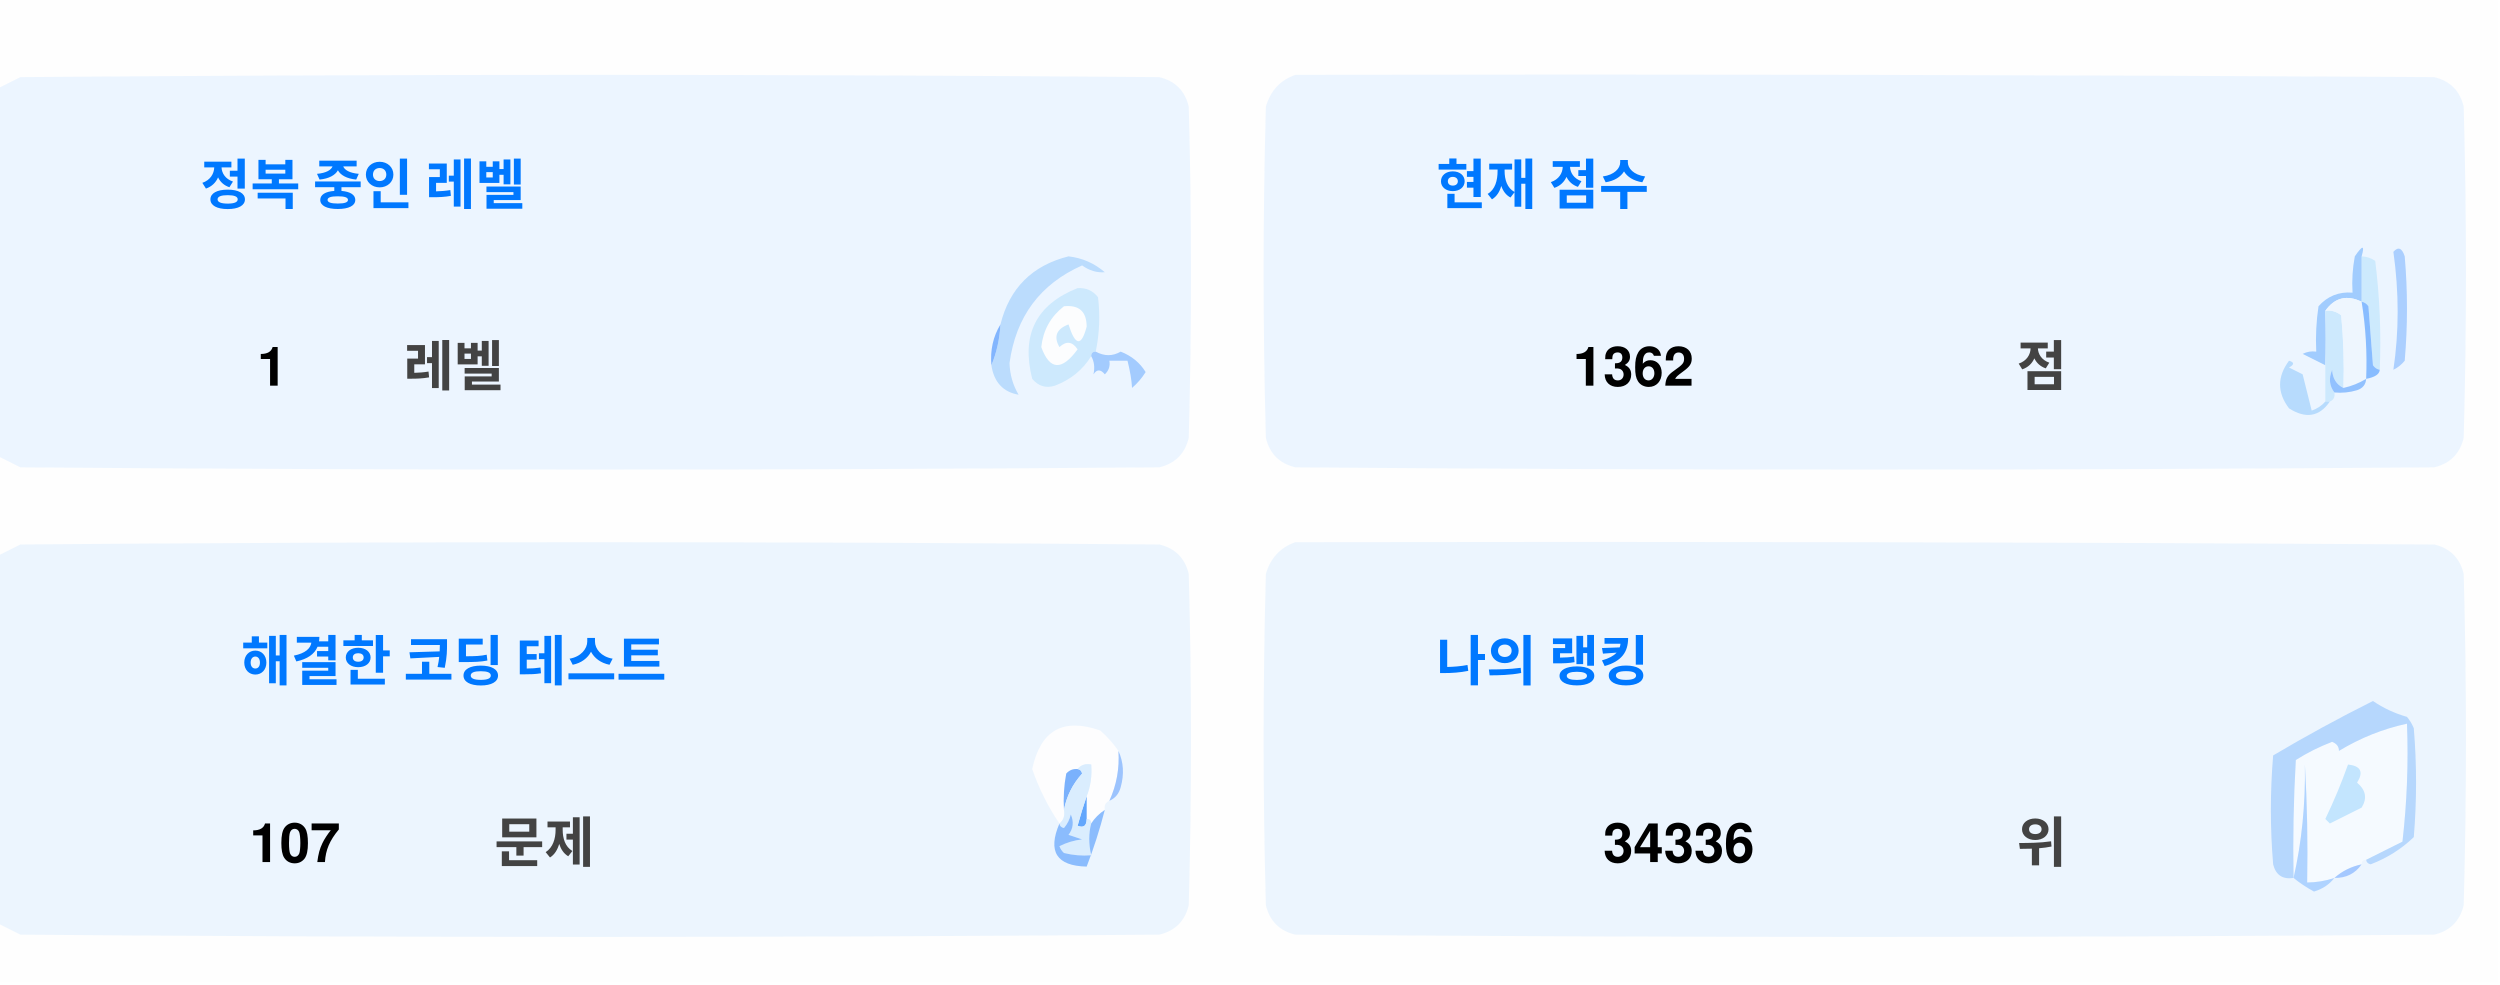
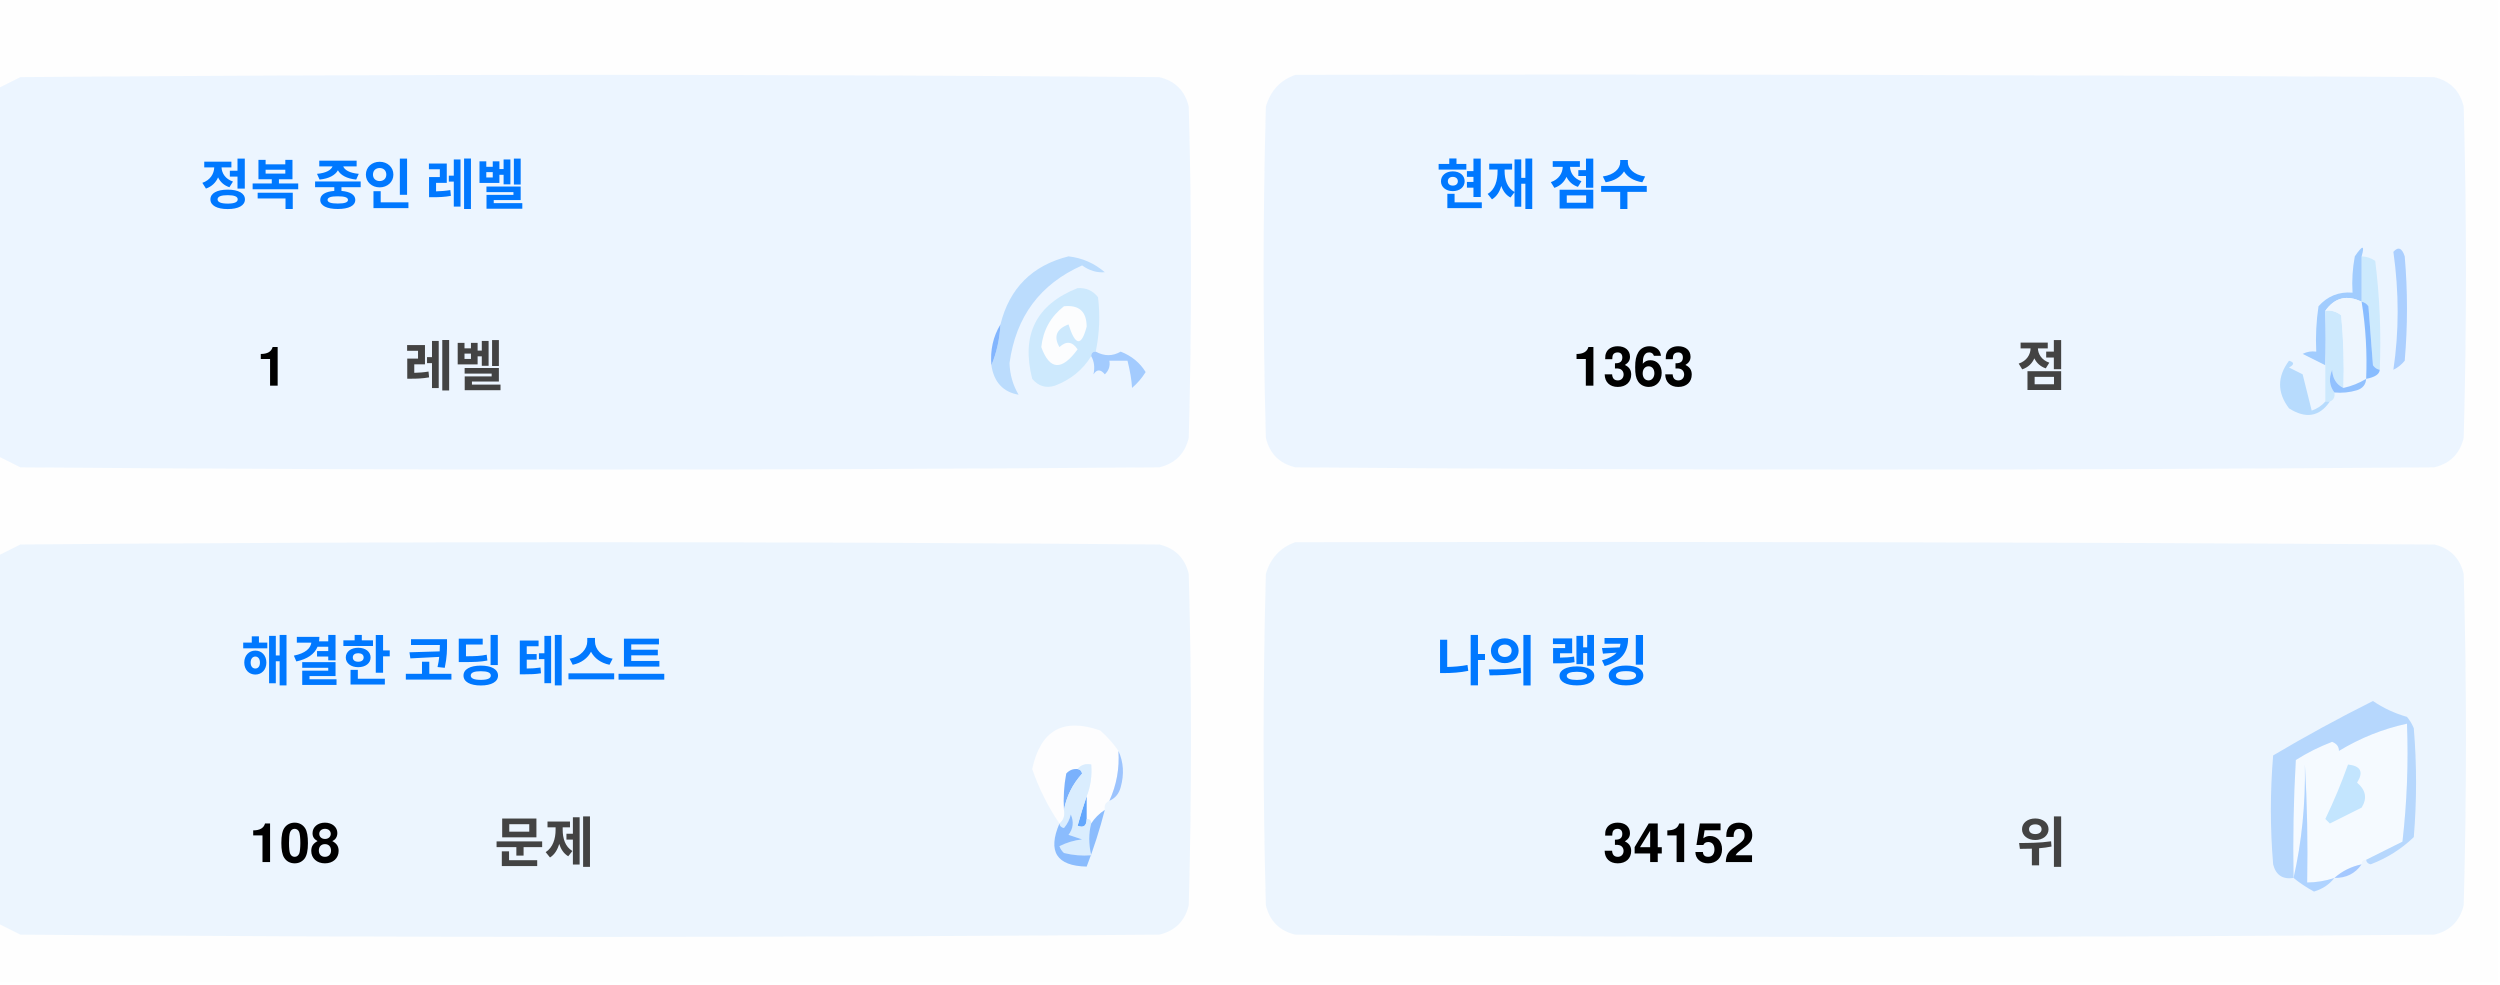
<svg xmlns="http://www.w3.org/2000/svg" version="1.1" width="551px" height="217px" style="shape-rendering:geometricPrecision; text-rendering:geometricPrecision; image-rendering:optimizeQuality; fill-rule:evenodd; clip-rule:evenodd">
  <style>.title {fill: #434343;font-size: 1rem;line-height: 1.5rem;font-weight: bold;font-family: -apple-system, BlinkMacSystemFont, Segoe UI, Helvetica, Arial, sans-serif, Apple Color Emoji, Segoe UI Emoji;}.desc {fill: #434343;font-size: 2.5rem;font-weight: bold;line-height: 1.5rem;font-family: -apple-system, BlinkMacSystemFont, Segoe UI, Helvetica, Arial, sans-serif, Apple Color Emoji, Segoe UI Emoji;}.desc-2 {fill: #434343;font-size: 1rem;font-weight: bold;line-height: 1.5rem;font-family: -apple-system, BlinkMacSystemFont, Segoe UI, Helvetica, Arial, sans-serif, Apple Color Emoji, Segoe UI Emoji;}.text, .desc {animation: twinkling 4s ease-in-out infinite;}@keyframes twinkling {40% { opacity: 1; }50% { opacity: 0.5; }60% { opacity: 1; }70% { opacity: 0.5; }80% { opacity: 1; }}</style>
  <g>
    <path style="opacity:1" fill="#fefefe" d="M -0.5,-0.5 C 183.167,-0.5 366.833,-0.5 550.5,-0.5C 550.5,71.833 550.5,144.167 550.5,216.5C 366.833,216.5 183.167,216.5 -0.5,216.5C -0.5,212.167 -0.5,207.833 -0.5,203.5C 1.14,204.32 2.807,205.153 4.5,206C 88.167,206.667 171.833,206.667 255.5,206C 259,205.167 261.167,203 262,199.5C 262.667,175.167 262.667,150.833 262,126.5C 261.167,123 259,120.833 255.5,120C 171.833,119.333 88.167,119.333 4.5,120C 2.807,120.847 1.14,121.68 -0.5,122.5C -0.5,115.167 -0.5,107.833 -0.5,100.5C 1.14,101.32 2.807,102.153 4.5,103C 88.167,103.667 171.833,103.667 255.5,103C 259,102.167 261.167,100 262,96.5C 262.667,72.167 262.667,47.833 262,23.5C 261.167,20 259,17.833 255.5,17C 171.833,16.333 88.167,16.333 4.5,17C 2.807,17.847 1.14,18.68 -0.5,19.5C -0.5,12.833 -0.5,6.167 -0.5,-0.5 Z" />
  </g>
  <g>
    <path style="opacity:1" fill="#ecf5ff" d="M -0.5,100.5 C -0.5,73.5 -0.5,46.5 -0.5,19.5C 1.14,18.68 2.807,17.847 4.5,17C 88.167,16.333 171.833,16.333 255.5,17C 259,17.833 261.167,20 262,23.5C 262.667,47.833 262.667,72.167 262,96.5C 261.167,100 259,102.167 255.5,103C 171.833,103.667 88.167,103.667 4.5,103C 2.807,102.153 1.14,101.32 -0.5,100.5 Z" />
  </g>
  <g>
    <path style="opacity:1" fill="#ecf5ff" d="M 285.5,16.5 C 369.167,16.333 452.834,16.5 536.5,17C 540,17.833 542.167,20 543,23.5C 543.667,47.833 543.667,72.167 543,96.5C 542.167,100 540,102.167 536.5,103C 452.833,103.667 369.167,103.667 285.5,103C 282,102.167 279.833,100 279,96.5C 278.333,72.167 278.333,47.833 279,23.5C 280.018,19.985 282.185,17.652 285.5,16.5 Z" />
  </g>
  <g>
    <path style="opacity:1" fill="#cdeafd" d="M 520.5,56.5 C 521.583,56.539 522.583,56.873 523.5,57.5C 524.498,65.472 524.831,73.472 524.5,81.5C 523.883,81.389 523.383,81.056 523,80.5C 522.667,76.167 522.333,71.833 522,67.5C 521.617,66.944 521.117,66.611 520.5,66.5C 520.5,63.167 520.5,59.833 520.5,56.5 Z" />
  </g>
  <g>
    <path style="opacity:1" fill="#abcfff" d="M 527.5,55.5 C 528.566,54.308 529.399,54.641 530,56.5C 530.667,64.167 530.667,71.833 530,79.5C 529.311,80.357 528.478,81.023 527.5,81.5C 528.758,73.08 528.758,64.414 527.5,55.5 Z" />
  </g>
  <g>
    <path style="opacity:1" fill="#bbdcfd" d="M 218.5,80.5 C 219.657,77.727 220.324,74.727 220.5,71.5C 222.49,63.51 227.49,58.51 235.5,56.5C 238.528,56.847 241.194,58.014 243.5,60C 241.744,60.141 240.078,59.641 238.5,58.5C 229.247,62.607 223.914,69.773 222.5,80C 222.565,82.526 223.232,84.859 224.5,87C 221.07,86.397 219.07,84.231 218.5,80.5 Z" />
  </g>
  <g>
    <path style="opacity:1" fill="#cde9fd" d="M 241.5,77.5 C 240.833,77.5 240.5,77.833 240.5,78.5C 238.628,81.529 235.961,83.695 232.5,85C 230.536,85.624 228.869,85.124 227.5,83.5C 225.021,73.791 228.354,67.124 237.5,63.5C 239.374,63.39 240.874,64.056 242,65.5C 242.497,69.524 242.331,73.524 241.5,77.5 Z" />
  </g>
  <g>
    <path style="opacity:1" fill="#fcfdfe" d="M 234.5,67.5 C 237.826,67.162 239.493,68.662 239.5,72C 238.334,76.434 237,76.267 235.5,71.5C 232.832,72.515 232.166,74.182 233.5,76.5C 235.017,75.089 236.351,75.256 237.5,77C 234.006,81.771 231.34,81.605 229.5,76.5C 229.904,72.771 231.571,69.771 234.5,67.5 Z" />
  </g>
  <g>
    <path style="opacity:1" fill="#a1ccfe" d="M 520.5,56.5 C 520.5,59.833 520.5,63.167 520.5,66.5C 517.238,64.922 514.572,65.589 512.5,68.5C 512.617,72.81 512.617,76.81 512.5,80.5C 510.86,79.68 509.193,78.847 507.5,78C 508.448,77.517 509.448,77.35 510.5,77.5C 510.335,74.15 510.502,70.817 511,67.5C 512.995,65.253 515.495,64.253 518.5,64.5C 518.336,61.813 518.503,59.146 519,56.5C 520.731,53.969 521.231,53.969 520.5,56.5 Z" />
  </g>
  <g>
    <path style="opacity:1" fill="#cde9fd" d="M 512.5,68.5 C 513.822,68.33 514.989,68.663 516,69.5C 516.499,74.823 516.666,80.156 516.5,85.5C 514.955,84.77 514.122,83.437 514,81.5C 513.22,83.387 513.387,85.054 514.5,86.5C 514.672,87.492 514.338,88.158 513.5,88.5C 513.167,88.5 512.833,88.5 512.5,88.5C 512.5,85.833 512.5,83.167 512.5,80.5C 512.617,76.81 512.617,72.81 512.5,68.5 Z" />
  </g>
  <g>
    <path style="opacity:1" fill="#eef6fe" d="M 520.5,66.5 C 521.407,72.106 521.74,77.773 521.5,83.5C 519.95,84.441 518.284,85.108 516.5,85.5C 516.666,80.156 516.499,74.823 516,69.5C 514.989,68.663 513.822,68.33 512.5,68.5C 514.572,65.589 517.238,64.922 520.5,66.5 Z" />
  </g>
  <g>
    <path style="opacity:1" fill="#88bcff" d="M 520.5,66.5 C 521.117,66.611 521.617,66.944 522,67.5C 522.333,71.833 522.667,76.167 523,80.5C 523.383,81.056 523.883,81.389 524.5,81.5C 524.445,82.469 523.445,83.136 521.5,83.5C 521.74,77.773 521.407,72.106 520.5,66.5 Z" />
  </g>
  <g>
    <path style="opacity:1" fill="#82b5fe" d="M 220.5,71.5 C 220.324,74.727 219.657,77.727 218.5,80.5C 218.215,77.171 218.882,74.171 220.5,71.5 Z" />
  </g>
  <g>
    <path style="opacity:1" fill="#a3cbfe" d="M 240.5,78.5 C 240.5,77.833 240.833,77.5 241.5,77.5C 243.391,78.536 245.224,78.536 247,77.5C 249.391,78.429 251.225,79.929 252.5,82C 251.681,83.319 250.681,84.486 249.5,85.5C 249.409,83.777 249.075,81.777 248.5,79.5C 247.167,79.5 245.833,79.5 244.5,79.5C 244.719,80.675 244.386,81.675 243.5,82.5C 242.575,81.359 241.741,81.359 241,82.5C 241.331,80.981 241.164,79.648 240.5,78.5 Z" />
  </g>
  <g>
    <path style="opacity:1" fill="#b7dbfd" d="M 512.5,88.5 C 512.833,88.5 513.167,88.5 513.5,88.5C 511.199,91.857 508.199,92.357 504.5,90C 501.872,86.535 501.872,83.035 504.5,79.5C 505.696,79.846 505.696,80.346 504.5,81C 505.5,81.5 506.5,82 507.5,82.5C 508.167,85.167 508.833,87.833 509.5,90.5C 510.739,90.058 511.739,89.391 512.5,88.5 Z" />
  </g>
  <g>
    <path style="opacity:1" fill="#92c1fe" d="M 516.5,85.5 C 518.284,85.108 519.95,84.441 521.5,83.5C 521.423,84.75 520.756,85.583 519.5,86C 517.866,86.493 516.199,86.66 514.5,86.5C 513.387,85.054 513.22,83.387 514,81.5C 514.122,83.437 514.955,84.77 516.5,85.5 Z" />
  </g>
  <g>
    <path style="opacity:1" fill="#ecf5fe" d="M -0.5,203.5 C -0.5,176.5 -0.5,149.5 -0.5,122.5C 1.14,121.68 2.807,120.847 4.5,120C 88.167,119.333 171.833,119.333 255.5,120C 259,120.833 261.167,123 262,126.5C 262.667,150.833 262.667,175.167 262,199.5C 261.167,203 259,205.167 255.5,206C 171.833,206.667 88.167,206.667 4.5,206C 2.807,205.153 1.14,204.32 -0.5,203.5 Z" />
  </g>
  <g>
    <path style="opacity:1" fill="#ecf5fe" d="M 285.5,119.5 C 369.167,119.333 452.834,119.5 536.5,120C 540,120.833 542.167,123 543,126.5C 543.667,150.833 543.667,175.167 543,199.5C 542.167,203 540,205.167 536.5,206C 452.833,206.667 369.167,206.667 285.5,206C 282,205.167 279.833,203 279,199.5C 278.333,175.167 278.333,150.833 279,126.5C 280.018,122.985 282.185,120.652 285.5,119.5 Z" />
  </g>
  <g>
    <path style="opacity:1" fill="#fdfdfe" d="M 246.5,165.5 C 246.758,169.367 246.092,173.034 244.5,176.5C 243.662,176.842 243.328,177.508 243.5,178.5C 242.272,179.306 241.272,180.306 240.5,181.5C 240.5,180.833 240.167,180.5 239.5,180.5C 239.5,178.833 239.5,177.167 239.5,175.5C 240.369,173.283 240.702,170.95 240.5,168.5C 239.209,168.263 238.209,168.596 237.5,169.5C 236.504,169.414 235.671,169.748 235,170.5C 234.503,173.146 234.336,175.813 234.5,178.5C 234.737,179.791 234.404,180.791 233.5,181.5C 230.986,177.806 228.986,173.806 227.5,169.5C 229.309,160.957 234.309,158.124 242.5,161C 244.07,162.397 245.404,163.897 246.5,165.5 Z" />
  </g>
  <g>
    <path style="opacity:1" fill="#f5faff" d="M 521.5,189.5 C 520.833,189.5 520.5,189.833 520.5,190.5C 518.181,190.992 516.181,191.992 514.5,193.5C 512.565,194.15 510.565,194.483 508.5,194.5C 508.666,185.827 508.5,177.16 508,168.5C 508.141,177.227 507.308,185.56 505.5,193.5C 505.334,184.827 505.5,176.16 506,167.5C 508.527,165.903 511.194,164.57 514,163.5C 515.011,163.892 515.511,164.559 515.5,165.5C 520.21,162.641 525.21,160.641 530.5,159.5C 530.831,168.192 530.498,176.859 529.5,185.5C 526.807,186.847 524.14,188.18 521.5,189.5 Z" />
  </g>
  <g>
    <path style="opacity:1" fill="#b6d7fd" d="M 521.5,189.5 C 524.14,188.18 526.807,186.847 529.5,185.5C 530.498,176.859 530.831,168.192 530.5,159.5C 525.21,160.641 520.21,162.641 515.5,165.5C 515.511,164.559 515.011,163.892 514,163.5C 511.194,164.57 508.527,165.903 506,167.5C 505.5,176.16 505.334,184.827 505.5,193.5C 503.089,193.863 501.589,192.863 501,190.5C 500.333,182.5 500.333,174.5 501,166.5C 508.173,162.246 515.507,158.246 523,154.5C 525.304,156.068 527.804,157.235 530.5,158C 531.126,158.75 531.626,159.584 532,160.5C 532.667,168.5 532.667,176.5 532,184.5C 529.292,187.111 526.125,189.111 522.5,190.5C 521.893,190.376 521.56,190.043 521.5,189.5 Z" />
  </g>
  <g>
    <path style="opacity:1" fill="#c3e5fe" d="M 517.5,168.5 C 520.317,168.801 520.984,170.134 519.5,172.5C 521.439,174.122 521.772,175.956 520.5,178C 518.167,179.167 515.833,180.333 513.5,181.5C 513.167,181.167 512.833,180.833 512.5,180.5C 514.414,176.515 516.081,172.515 517.5,168.5 Z" />
  </g>
  <g>
    <path style="opacity:1" fill="#7ab1fc" d="M 237.5,169.5 C 238.043,169.56 238.376,169.893 238.5,170.5C 236.395,172.836 235.062,175.503 234.5,178.5C 234.336,175.813 234.503,173.146 235,170.5C 235.671,169.748 236.504,169.414 237.5,169.5 Z" />
  </g>
  <g>
    <path style="opacity:1" fill="#afd3ff" d="M 514.5,193.5 C 513.378,194.947 511.878,195.947 510,196.5C 508.348,195.601 506.848,194.601 505.5,193.5C 507.308,185.56 508.141,177.227 508,168.5C 508.5,177.16 508.666,185.827 508.5,194.5C 510.565,194.483 512.565,194.15 514.5,193.5 Z" />
  </g>
  <g>
    <path style="opacity:1" fill="#9cc3fd" d="M 246.5,165.5 C 247.634,167.966 247.801,170.633 247,173.5C 246.623,174.942 245.79,175.942 244.5,176.5C 246.092,173.034 246.758,169.367 246.5,165.5 Z" />
  </g>
  <g>
    <path style="opacity:1" fill="#62a6fc" d="M 239.5,175.5 C 239.5,177.167 239.5,178.833 239.5,180.5C 239.483,182.028 238.816,182.528 237.5,182C 238.117,179.723 238.784,177.556 239.5,175.5 Z" />
  </g>
  <g>
    <path style="opacity:1" fill="#daedfe" d="M 237.5,169.5 C 238.209,168.596 239.209,168.263 240.5,168.5C 240.702,170.95 240.369,173.283 239.5,175.5C 238.784,177.556 238.117,179.723 237.5,182C 238.816,182.528 239.483,182.028 239.5,180.5C 240.167,180.5 240.5,180.833 240.5,181.5C 239.918,183.669 239.918,186.002 240.5,188.5C 238.473,188.662 236.473,188.495 234.5,188C 234.043,187.586 233.709,187.086 233.5,186.5C 235.078,185.702 236.744,185.202 238.5,185C 237.5,184.667 236.5,184.333 235.5,184C 236.554,182.612 236.72,181.112 236,179.5C 235.751,180.624 235.251,181.624 234.5,182.5C 233.893,182.376 233.56,182.043 233.5,181.5C 234.404,180.791 234.737,179.791 234.5,178.5C 235.062,175.503 236.395,172.836 238.5,170.5C 238.376,169.893 238.043,169.56 237.5,169.5 Z" />
  </g>
  <g>
    <path style="opacity:1" fill="#8bbcfd" d="M 243.5,178.5 C 242.395,182.803 241.062,186.969 239.5,191C 232.857,190.847 230.857,187.68 233.5,181.5C 233.56,182.043 233.893,182.376 234.5,182.5C 235.251,181.624 235.751,180.624 236,179.5C 236.72,181.112 236.554,182.612 235.5,184C 236.5,184.333 237.5,184.667 238.5,185C 236.744,185.202 235.078,185.702 233.5,186.5C 233.709,187.086 234.043,187.586 234.5,188C 236.473,188.495 238.473,188.662 240.5,188.5C 239.918,186.002 239.918,183.669 240.5,181.5C 241.272,180.306 242.272,179.306 243.5,178.5 Z" />
  </g>
  <g>
    <path style="opacity:1" fill="#a4c8ff" d="M 520.5,190.5 C 519.089,192.539 517.089,193.539 514.5,193.5C 516.181,191.992 518.181,190.992 520.5,190.5 Z" />
  </g>
  <text text-anchor="middle" x="80" y="45" class="title" style="fill:#0078ff;" stroke="#none" stroke-width="1">정복 중인 레벨</text>
  <text text-anchor="middle" x="60" y="85" class="desc" style="fill:#000000;" stroke="#none" stroke-width="1">1</text>
  <text text-anchor="middle" x="100" y="85" class="desc-2" style="fill:#434343;" stroke="#none" stroke-width="1">레벨</text>
  <text text-anchor="middle" x="340" y="45" class="title" style="fill:#0078ff;" stroke="#none" stroke-width="1">현재 점수</text>
-   <text text-anchor="middle" x="360" y="85" class="desc" style="fill:#000000;" stroke="#none" stroke-width="1">1362</text>
+   <text text-anchor="middle" x="360" y="85" class="desc" style="fill:#000000;" stroke="#none" stroke-width="1">1363</text>
  <text text-anchor="middle" x="450" y="85" class="desc-2" style="fill:#434343;" stroke="#none" stroke-width="1">점</text>
  <text text-anchor="middle" x="100" y="150" class="title" style="fill:#0078ff;" stroke="#none" stroke-width="1">해결한 코딩 테스트</text>
-   <text text-anchor="middle" x="65" y="190" class="desc" style="fill:#000000;" stroke="#none" stroke-width="1">107</text>
+   <text text-anchor="middle" x="65" y="190" class="desc" style="fill:#000000;" stroke="#none" stroke-width="1">108</text>
  <text text-anchor="middle" x="120" y="190" class="desc-2" style="fill:#434343;" stroke="#none" stroke-width="1">문제</text>
  <text text-anchor="middle" x="340" y="150" class="title" style="fill:#0078ff;" stroke="#none" stroke-width="1">나의 랭킹</text>
-   <text text-anchor="middle" x="370" y="190" class="desc" style="fill:#000000;" stroke="#none" stroke-width="1">34336</text>
+   <text text-anchor="middle" x="370" y="190" class="desc" style="fill:#000000;" stroke="#none" stroke-width="1">34152</text>
  <text text-anchor="middle" x="450" y="190" class="desc-2" style="fill:#434343;" stroke="#none" stroke-width="1">위</text>
</svg>
